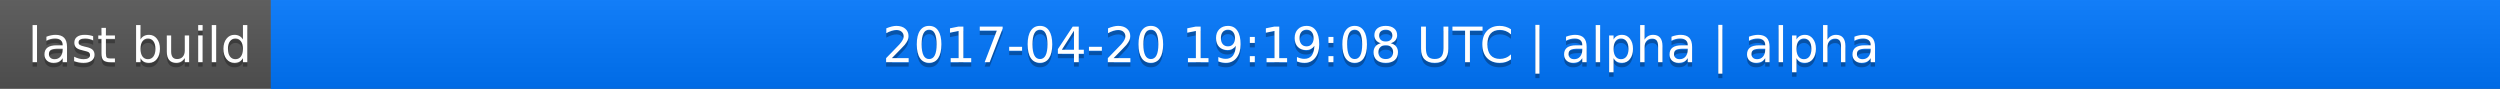
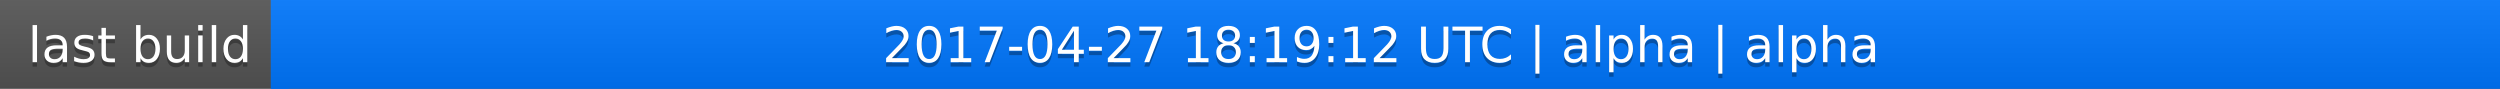
<svg xmlns="http://www.w3.org/2000/svg" width="563" height="20">
  <linearGradient id="a" x2="0" y2="100%">
    <stop offset="0" stop-color="#bbb" stop-opacity=".1" />
    <stop offset="1" stop-opacity=".1" />
  </linearGradient>
  <rect rx="0" width="563" height="20" fill="#555" />
  <rect rx="0" x="61" width="502" height="20" fill="#07f" />
  <path fill="#07f" d="M61 0h4v20h-4z" />
  <rect rx="0" width="563" height="20" fill="url(#a)" />
  <g fill="#fff" text-anchor="middle" font-family="DejaVu Sans,Verdana,Geneva,sans-serif" font-size="11">
    <text x="31.5" y="15" fill="#010101" fill-opacity=".3">last build</text>
    <text x="31.5" y="14">last build</text>
-     <text x="311" y="15" fill="#010101" fill-opacity=".3">2017-04-20 19:19:08 UTC | alpha | alpha</text>
-     <text x="311" y="14">2017-04-20 19:19:08 UTC | alpha | alpha</text>
+     <text x="311" y="15" fill="#010101" fill-opacity=".3">2017-04-27 18:19:12 UTC | alpha | alpha</text>
+     <text x="311" y="14">2017-04-27 18:19:12 UTC | alpha | alpha</text>
  </g>
</svg>
